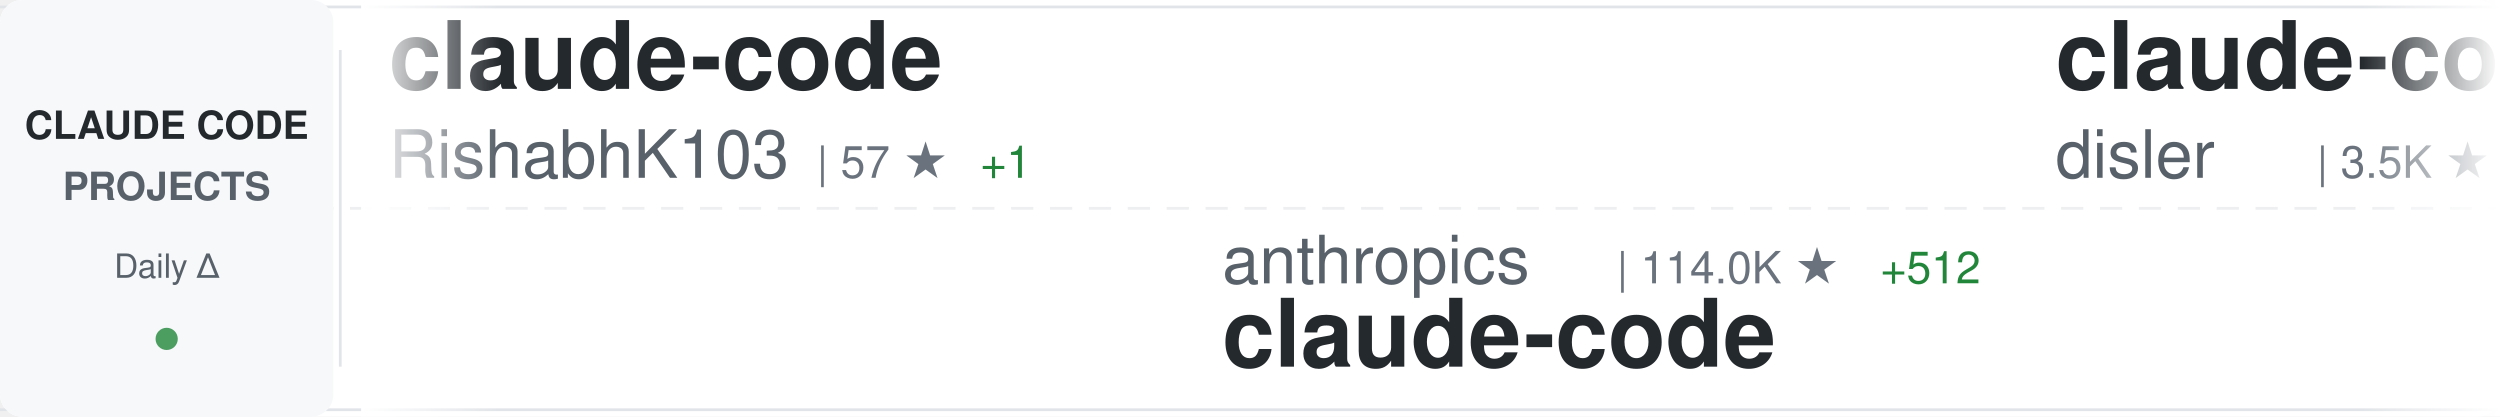
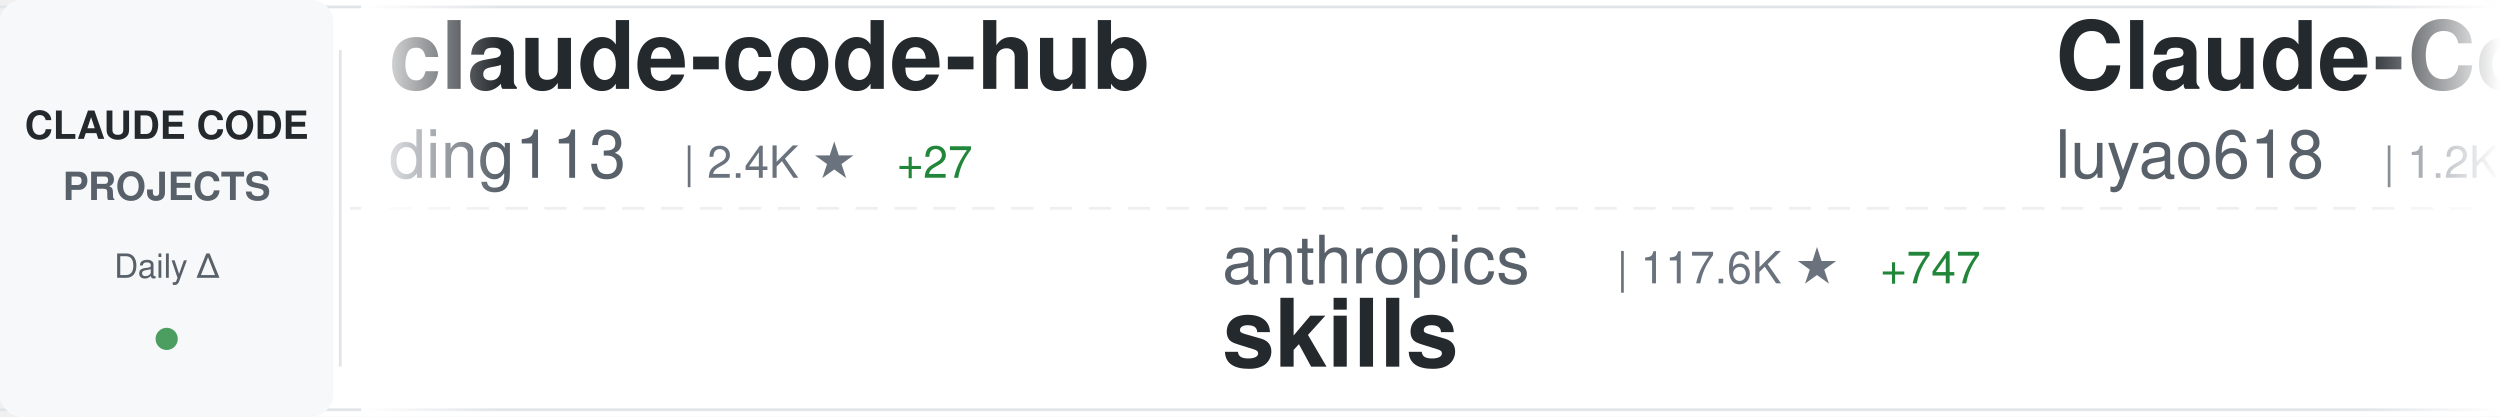
<svg xmlns="http://www.w3.org/2000/svg" width="900" height="150">
  <defs>
    <linearGradient id="awesomeLeftFade" x1="0%" y1="0%" x2="100%" y2="0%">
      <stop offset="0%" style="stop-color:#ffffff;stop-opacity:1" />
      <stop offset="100%" style="stop-color:#ffffff;stop-opacity:0" />
    </linearGradient>
    <linearGradient id="awesomeRightFade" x1="0%" y1="0%" x2="100%" y2="0%">
      <stop offset="0%" style="stop-color:#ffffff;stop-opacity:0" />
      <stop offset="100%" style="stop-color:#ffffff;stop-opacity:1" />
    </linearGradient>
  </defs>
  <rect width="900" height="150" fill="#ffffff" rx="8" />
  <rect x="0" y="2" width="900" height="1" fill="#e1e4e8" />
  <rect x="0" y="147" width="900" height="1" fill="#e1e4e8" />
  <line x1="0" y1="75" x2="900" y2="75" stroke="#e1e4e8" stroke-width="1" stroke-dasharray="8 6" opacity="0.6" />
  <rect x="0" y="0" width="120" height="150" fill="#f6f8fa" rx="8" />
  <text x="60" y="50" font-family="-apple-system, BlinkMacSystemFont, 'Segoe UI', Helvetica, Arial, sans-serif" font-size="14" font-weight="600" fill="#24292e" text-anchor="middle">CLAUDE CODE</text>
  <text x="60" y="72" font-family="-apple-system, BlinkMacSystemFont, 'Segoe UI', Helvetica, Arial, sans-serif" font-size="14" font-weight="600" fill="#586069" text-anchor="middle">PROJECTS</text>
  <text x="60" y="100" font-family="-apple-system, BlinkMacSystemFont, 'Segoe UI', Helvetica, Arial, sans-serif" font-size="12" font-weight="500" fill="#586069" text-anchor="middle">Daily Δ</text>
  <circle cx="60" cy="122" r="4" fill="#22863a" opacity="0.8" />
  <rect x="122" y="18" width="1" height="114" fill="#e1e4e8" />
  <clipPath id="awesomeTickerClip">
    <rect x="130" y="0" width="770" height="150" />
  </clipPath>
  <g clip-path="url(#awesomeTickerClip)">
    <g id="awesomeTickerItems">
      <animateTransform attributeName="transform" attributeType="XML" type="translate" from="0 0" to="-3000 0" dur="54s" repeatCount="indefinite" />
      <g transform="translate(0, 0)">
-         <text x="140" y="32" font-family="-apple-system, BlinkMacSystemFont, 'Segoe UI', Helvetica, Arial, sans-serif" font-size="34" font-weight="600" fill="#24292e">claude-code</text>
-         <text x="140" y="64" font-family="-apple-system, BlinkMacSystemFont, 'Segoe UI', Helvetica, Arial, sans-serif" font-size="24" font-weight="400" fill="#586069">RishabhK103</text>
-         <text x="294" y="64" font-family="-apple-system, BlinkMacSystemFont, 'Segoe UI', Helvetica, Arial, sans-serif" font-size="16" font-weight="500" fill="#6a737d">| 57 ★</text>
-         <text x="353" y="64" font-family="-apple-system, BlinkMacSystemFont, 'Segoe UI', Helvetica, Arial, sans-serif" font-size="16" font-weight="500" fill="#22863a"> +1</text>
+         <text x="140" y="32" font-family="-apple-system, BlinkMacSystemFont, 'Segoe UI', Helvetica, Arial, sans-serif" font-size="34" font-weight="600" fill="#24292e">claude-code-hub</text>
+         <text x="140" y="64" font-family="-apple-system, BlinkMacSystemFont, 'Segoe UI', Helvetica, Arial, sans-serif" font-size="24" font-weight="400" fill="#586069">ding113</text>
+         <text x="246" y="64" font-family="-apple-system, BlinkMacSystemFont, 'Segoe UI', Helvetica, Arial, sans-serif" font-size="16" font-weight="500" fill="#6a737d">| 2.4K ★</text>
+         <text x="323" y="64" font-family="-apple-system, BlinkMacSystemFont, 'Segoe UI', Helvetica, Arial, sans-serif" font-size="16" font-weight="500" fill="#22863a"> +27</text>
      </g>
      <g transform="translate(300, 0)">
        <text x="140" y="102" font-family="-apple-system, BlinkMacSystemFont, 'Segoe UI', Helvetica, Arial, sans-serif" font-size="24" font-weight="400" fill="#586069">anthropics</text>
-         <text x="282" y="102" font-family="-apple-system, BlinkMacSystemFont, 'Segoe UI', Helvetica, Arial, sans-serif" font-size="16" font-weight="500" fill="#6a737d">| 114.0K ★</text>
-         <text x="377" y="102" font-family="-apple-system, BlinkMacSystemFont, 'Segoe UI', Helvetica, Arial, sans-serif" font-size="16" font-weight="500" fill="#22863a"> +512</text>
-         <text x="140" y="132" font-family="-apple-system, BlinkMacSystemFont, 'Segoe UI', Helvetica, Arial, sans-serif" font-size="34" font-weight="600" fill="#24292e">claude-code</text>
+         <text x="282" y="102" font-family="-apple-system, BlinkMacSystemFont, 'Segoe UI', Helvetica, Arial, sans-serif" font-size="16" font-weight="500" fill="#6a737d">| 117.6K ★</text>
+         <text x="377" y="102" font-family="-apple-system, BlinkMacSystemFont, 'Segoe UI', Helvetica, Arial, sans-serif" font-size="16" font-weight="500" fill="#22863a"> +747</text>
+         <text x="140" y="132" font-family="-apple-system, BlinkMacSystemFont, 'Segoe UI', Helvetica, Arial, sans-serif" font-size="34" font-weight="600" fill="#24292e">skills</text>
      </g>
      <g transform="translate(600, 0)">
-         <text x="140" y="32" font-family="-apple-system, BlinkMacSystemFont, 'Segoe UI', Helvetica, Arial, sans-serif" font-size="34" font-weight="600" fill="#24292e">claude-code-hooks-master...</text>
-         <text x="140" y="64" font-family="-apple-system, BlinkMacSystemFont, 'Segoe UI', Helvetica, Arial, sans-serif" font-size="24" font-weight="400" fill="#586069">disler</text>
-         <text x="234" y="64" font-family="-apple-system, BlinkMacSystemFont, 'Segoe UI', Helvetica, Arial, sans-serif" font-size="16" font-weight="500" fill="#6a737d">| 3.5K ★</text>
+         <text x="140" y="32" font-family="-apple-system, BlinkMacSystemFont, 'Segoe UI', Helvetica, Arial, sans-serif" font-size="34" font-weight="600" fill="#24292e">Claude-Code-Source-Study</text>
+         <text x="140" y="64" font-family="-apple-system, BlinkMacSystemFont, 'Segoe UI', Helvetica, Arial, sans-serif" font-size="24" font-weight="400" fill="#586069">luyao618</text>
+         <text x="258" y="64" font-family="-apple-system, BlinkMacSystemFont, 'Segoe UI', Helvetica, Arial, sans-serif" font-size="16" font-weight="500" fill="#6a737d">| 1.2K ★</text>
+         <text x="335" y="64" font-family="-apple-system, BlinkMacSystemFont, 'Segoe UI', Helvetica, Arial, sans-serif" font-size="16" font-weight="500" fill="#22863a"> +9</text>
      </g>
      <g transform="translate(900, 0)">
-         <text x="140" y="102" font-family="-apple-system, BlinkMacSystemFont, 'Segoe UI', Helvetica, Arial, sans-serif" font-size="24" font-weight="400" fill="#586069">https-deeplearning-ai</text>
-         <text x="414" y="102" font-family="-apple-system, BlinkMacSystemFont, 'Segoe UI', Helvetica, Arial, sans-serif" font-size="16" font-weight="500" fill="#6a737d">| 485 ★</text>
-         <text x="482" y="102" font-family="-apple-system, BlinkMacSystemFont, 'Segoe UI', Helvetica, Arial, sans-serif" font-size="16" font-weight="500" fill="#22863a"> +1</text>
-         <text x="140" y="132" font-family="-apple-system, BlinkMacSystemFont, 'Segoe UI', Helvetica, Arial, sans-serif" font-size="34" font-weight="600" fill="#24292e">sc-claude-code-files</text>
+         <text x="140" y="102" font-family="-apple-system, BlinkMacSystemFont, 'Segoe UI', Helvetica, Arial, sans-serif" font-size="24" font-weight="400" fill="#586069">wshobson</text>
+         <text x="258" y="102" font-family="-apple-system, BlinkMacSystemFont, 'Segoe UI', Helvetica, Arial, sans-serif" font-size="16" font-weight="500" fill="#6a737d">| 33.6K ★</text>
+         <text x="344" y="102" font-family="-apple-system, BlinkMacSystemFont, 'Segoe UI', Helvetica, Arial, sans-serif" font-size="16" font-weight="500" fill="#22863a"> +67</text>
+         <text x="140" y="132" font-family="-apple-system, BlinkMacSystemFont, 'Segoe UI', Helvetica, Arial, sans-serif" font-size="34" font-weight="600" fill="#24292e">agents</text>
      </g>
      <g transform="translate(1200, 0)">
-         <text x="140" y="32" font-family="-apple-system, BlinkMacSystemFont, 'Segoe UI', Helvetica, Arial, sans-serif" font-size="34" font-weight="600" fill="#24292e">claude-code-proxy</text>
-         <text x="140" y="64" font-family="-apple-system, BlinkMacSystemFont, 'Segoe UI', Helvetica, Arial, sans-serif" font-size="24" font-weight="400" fill="#586069">1rgs</text>
-         <text x="210" y="64" font-family="-apple-system, BlinkMacSystemFont, 'Segoe UI', Helvetica, Arial, sans-serif" font-size="16" font-weight="500" fill="#6a737d">| 3.4K ★</text>
-         <text x="287" y="64" font-family="-apple-system, BlinkMacSystemFont, 'Segoe UI', Helvetica, Arial, sans-serif" font-size="16" font-weight="500" fill="#22863a"> +3</text>
+         <text x="140" y="32" font-family="-apple-system, BlinkMacSystemFont, 'Segoe UI', Helvetica, Arial, sans-serif" font-size="34" font-weight="600" fill="#24292e">claude-code-prompts</text>
+         <text x="140" y="64" font-family="-apple-system, BlinkMacSystemFont, 'Segoe UI', Helvetica, Arial, sans-serif" font-size="24" font-weight="400" fill="#586069">repowise-dev</text>
+         <text x="306" y="64" font-family="-apple-system, BlinkMacSystemFont, 'Segoe UI', Helvetica, Arial, sans-serif" font-size="16" font-weight="500" fill="#6a737d">| 937 ★</text>
+         <text x="374" y="64" font-family="-apple-system, BlinkMacSystemFont, 'Segoe UI', Helvetica, Arial, sans-serif" font-size="16" font-weight="500" fill="#22863a"> +4</text>
      </g>
      <g transform="translate(1500, 0)">
-         <text x="140" y="102" font-family="-apple-system, BlinkMacSystemFont, 'Segoe UI', Helvetica, Arial, sans-serif" font-size="24" font-weight="400" fill="#586069">JrCx7scC</text>
-         <text x="258" y="102" font-family="-apple-system, BlinkMacSystemFont, 'Segoe UI', Helvetica, Arial, sans-serif" font-size="16" font-weight="500" fill="#6a737d">| 339 ★</text>
-         <text x="326" y="102" font-family="-apple-system, BlinkMacSystemFont, 'Segoe UI', Helvetica, Arial, sans-serif" font-size="16" font-weight="500" fill="#22863a"> +4</text>
-         <text x="140" y="132" font-family="-apple-system, BlinkMacSystemFont, 'Segoe UI', Helvetica, Arial, sans-serif" font-size="34" font-weight="600" fill="#24292e">claude-code-source</text>
+         <text x="140" y="102" font-family="-apple-system, BlinkMacSystemFont, 'Segoe UI', Helvetica, Arial, sans-serif" font-size="24" font-weight="400" fill="#586069">ponponon</text>
+         <text x="258" y="102" font-family="-apple-system, BlinkMacSystemFont, 'Segoe UI', Helvetica, Arial, sans-serif" font-size="16" font-weight="500" fill="#6a737d">| 2.2K ★</text>
+         <text x="335" y="102" font-family="-apple-system, BlinkMacSystemFont, 'Segoe UI', Helvetica, Arial, sans-serif" font-size="16" font-weight="500" fill="#22863a"> +7</text>
+         <text x="140" y="132" font-family="-apple-system, BlinkMacSystemFont, 'Segoe UI', Helvetica, Arial, sans-serif" font-size="34" font-weight="600" fill="#24292e">claude_code_src</text>
      </g>
      <g transform="translate(1800, 0)">
-         <text x="140" y="32" font-family="-apple-system, BlinkMacSystemFont, 'Segoe UI', Helvetica, Arial, sans-serif" font-size="34" font-weight="600" fill="#24292e">claude-code</text>
-         <text x="140" y="64" font-family="-apple-system, BlinkMacSystemFont, 'Segoe UI', Helvetica, Arial, sans-serif" font-size="24" font-weight="400" fill="#586069">VineeTagarwaL-code</text>
-         <text x="378" y="64" font-family="-apple-system, BlinkMacSystemFont, 'Segoe UI', Helvetica, Arial, sans-serif" font-size="16" font-weight="500" fill="#6a737d">| 272 ★</text>
-         <text x="446" y="64" font-family="-apple-system, BlinkMacSystemFont, 'Segoe UI', Helvetica, Arial, sans-serif" font-size="16" font-weight="500" fill="#22863a"> +1</text>
+         <text x="140" y="32" font-family="-apple-system, BlinkMacSystemFont, 'Segoe UI', Helvetica, Arial, sans-serif" font-size="34" font-weight="600" fill="#24292e">claude-code-telegram</text>
+         <text x="140" y="64" font-family="-apple-system, BlinkMacSystemFont, 'Segoe UI', Helvetica, Arial, sans-serif" font-size="24" font-weight="400" fill="#586069">RichardAtCT</text>
+         <text x="294" y="64" font-family="-apple-system, BlinkMacSystemFont, 'Segoe UI', Helvetica, Arial, sans-serif" font-size="16" font-weight="500" fill="#6a737d">| 2.4K ★</text>
+         <text x="371" y="64" font-family="-apple-system, BlinkMacSystemFont, 'Segoe UI', Helvetica, Arial, sans-serif" font-size="16" font-weight="500" fill="#22863a"> +7</text>
      </g>
      <g transform="translate(2100, 0)">
-         <text x="140" y="102" font-family="-apple-system, BlinkMacSystemFont, 'Segoe UI', Helvetica, Arial, sans-serif" font-size="24" font-weight="400" fill="#586069">router-for-me</text>
-         <text x="318" y="102" font-family="-apple-system, BlinkMacSystemFont, 'Segoe UI', Helvetica, Arial, sans-serif" font-size="16" font-weight="500" fill="#6a737d">| 26.0K ★</text>
-         <text x="404" y="102" font-family="-apple-system, BlinkMacSystemFont, 'Segoe UI', Helvetica, Arial, sans-serif" font-size="16" font-weight="500" fill="#22863a"> +323</text>
-         <text x="140" y="132" font-family="-apple-system, BlinkMacSystemFont, 'Segoe UI', Helvetica, Arial, sans-serif" font-size="34" font-weight="600" fill="#24292e">CLIProxyAPI</text>
+         <text x="140" y="102" font-family="-apple-system, BlinkMacSystemFont, 'Segoe UI', Helvetica, Arial, sans-serif" font-size="24" font-weight="400" fill="#586069">disler</text>
+         <text x="234" y="102" font-family="-apple-system, BlinkMacSystemFont, 'Segoe UI', Helvetica, Arial, sans-serif" font-size="16" font-weight="500" fill="#6a737d">| 3.5K ★</text>
+         <text x="311" y="102" font-family="-apple-system, BlinkMacSystemFont, 'Segoe UI', Helvetica, Arial, sans-serif" font-size="16" font-weight="500" fill="#22863a"> +3</text>
+         <text x="140" y="132" font-family="-apple-system, BlinkMacSystemFont, 'Segoe UI', Helvetica, Arial, sans-serif" font-size="34" font-weight="600" fill="#24292e">claude-code-hooks-master...</text>
      </g>
      <g transform="translate(2400, 0)">
-         <text x="140" y="32" font-family="-apple-system, BlinkMacSystemFont, 'Segoe UI', Helvetica, Arial, sans-serif" font-size="34" font-weight="600" fill="#24292e">claude-code-router</text>
-         <text x="140" y="64" font-family="-apple-system, BlinkMacSystemFont, 'Segoe UI', Helvetica, Arial, sans-serif" font-size="24" font-weight="400" fill="#586069">musistudio</text>
-         <text x="282" y="64" font-family="-apple-system, BlinkMacSystemFont, 'Segoe UI', Helvetica, Arial, sans-serif" font-size="16" font-weight="500" fill="#6a737d">| 32.2K ★</text>
-         <text x="368" y="64" font-family="-apple-system, BlinkMacSystemFont, 'Segoe UI', Helvetica, Arial, sans-serif" font-size="16" font-weight="500" fill="#22863a"> +93</text>
+         <text x="140" y="32" font-family="-apple-system, BlinkMacSystemFont, 'Segoe UI', Helvetica, Arial, sans-serif" font-size="34" font-weight="600" fill="#24292e">claude-code</text>
+         <text x="140" y="64" font-family="-apple-system, BlinkMacSystemFont, 'Segoe UI', Helvetica, Arial, sans-serif" font-size="24" font-weight="400" fill="#586069">mehmoodosman</text>
+         <text x="306" y="64" font-family="-apple-system, BlinkMacSystemFont, 'Segoe UI', Helvetica, Arial, sans-serif" font-size="16" font-weight="500" fill="#6a737d">| 164 ★</text>
      </g>
      <g transform="translate(2700, 0)">
-         <text x="140" y="102" font-family="-apple-system, BlinkMacSystemFont, 'Segoe UI', Helvetica, Arial, sans-serif" font-size="24" font-weight="400" fill="#586069">T-Lab-CUHKSZ</text>
-         <text x="306" y="102" font-family="-apple-system, BlinkMacSystemFont, 'Segoe UI', Helvetica, Arial, sans-serif" font-size="16" font-weight="500" fill="#6a737d">| 288 ★</text>
-         <text x="374" y="102" font-family="-apple-system, BlinkMacSystemFont, 'Segoe UI', Helvetica, Arial, sans-serif" font-size="16" font-weight="500" fill="#22863a"> +2</text>
-         <text x="140" y="132" font-family="-apple-system, BlinkMacSystemFont, 'Segoe UI', Helvetica, Arial, sans-serif" font-size="34" font-weight="600" fill="#24292e">claude-code</text>
+         <text x="140" y="102" font-family="-apple-system, BlinkMacSystemFont, 'Segoe UI', Helvetica, Arial, sans-serif" font-size="24" font-weight="400" fill="#586069">wanshuiyin</text>
+         <text x="282" y="102" font-family="-apple-system, BlinkMacSystemFont, 'Segoe UI', Helvetica, Arial, sans-serif" font-size="16" font-weight="500" fill="#6a737d">| 6.6K ★</text>
+         <text x="359" y="102" font-family="-apple-system, BlinkMacSystemFont, 'Segoe UI', Helvetica, Arial, sans-serif" font-size="16" font-weight="500" fill="#22863a"> +123</text>
+         <text x="140" y="132" font-family="-apple-system, BlinkMacSystemFont, 'Segoe UI', Helvetica, Arial, sans-serif" font-size="34" font-weight="600" fill="#24292e">Auto-claude-code-researc...</text>
      </g>
      <g transform="translate(3000, 0)">
-         <text x="140" y="32" font-family="-apple-system, BlinkMacSystemFont, 'Segoe UI', Helvetica, Arial, sans-serif" font-size="34" font-weight="600" fill="#24292e">claude-code</text>
-         <text x="140" y="64" font-family="-apple-system, BlinkMacSystemFont, 'Segoe UI', Helvetica, Arial, sans-serif" font-size="24" font-weight="400" fill="#586069">RishabhK103</text>
-         <text x="294" y="64" font-family="-apple-system, BlinkMacSystemFont, 'Segoe UI', Helvetica, Arial, sans-serif" font-size="16" font-weight="500" fill="#6a737d">| 57 ★</text>
-         <text x="353" y="64" font-family="-apple-system, BlinkMacSystemFont, 'Segoe UI', Helvetica, Arial, sans-serif" font-size="16" font-weight="500" fill="#22863a"> +1</text>
+         <text x="140" y="32" font-family="-apple-system, BlinkMacSystemFont, 'Segoe UI', Helvetica, Arial, sans-serif" font-size="34" font-weight="600" fill="#24292e">claude-code-hub</text>
+         <text x="140" y="64" font-family="-apple-system, BlinkMacSystemFont, 'Segoe UI', Helvetica, Arial, sans-serif" font-size="24" font-weight="400" fill="#586069">ding113</text>
+         <text x="246" y="64" font-family="-apple-system, BlinkMacSystemFont, 'Segoe UI', Helvetica, Arial, sans-serif" font-size="16" font-weight="500" fill="#6a737d">| 2.4K ★</text>
+         <text x="323" y="64" font-family="-apple-system, BlinkMacSystemFont, 'Segoe UI', Helvetica, Arial, sans-serif" font-size="16" font-weight="500" fill="#22863a"> +27</text>
      </g>
      <g transform="translate(3300, 0)">
        <text x="140" y="102" font-family="-apple-system, BlinkMacSystemFont, 'Segoe UI', Helvetica, Arial, sans-serif" font-size="24" font-weight="400" fill="#586069">anthropics</text>
-         <text x="282" y="102" font-family="-apple-system, BlinkMacSystemFont, 'Segoe UI', Helvetica, Arial, sans-serif" font-size="16" font-weight="500" fill="#6a737d">| 114.0K ★</text>
-         <text x="377" y="102" font-family="-apple-system, BlinkMacSystemFont, 'Segoe UI', Helvetica, Arial, sans-serif" font-size="16" font-weight="500" fill="#22863a"> +512</text>
-         <text x="140" y="132" font-family="-apple-system, BlinkMacSystemFont, 'Segoe UI', Helvetica, Arial, sans-serif" font-size="34" font-weight="600" fill="#24292e">claude-code</text>
+         <text x="282" y="102" font-family="-apple-system, BlinkMacSystemFont, 'Segoe UI', Helvetica, Arial, sans-serif" font-size="16" font-weight="500" fill="#6a737d">| 117.6K ★</text>
+         <text x="377" y="102" font-family="-apple-system, BlinkMacSystemFont, 'Segoe UI', Helvetica, Arial, sans-serif" font-size="16" font-weight="500" fill="#22863a"> +747</text>
+         <text x="140" y="132" font-family="-apple-system, BlinkMacSystemFont, 'Segoe UI', Helvetica, Arial, sans-serif" font-size="34" font-weight="600" fill="#24292e">skills</text>
      </g>
      <g transform="translate(3600, 0)">
-         <text x="140" y="32" font-family="-apple-system, BlinkMacSystemFont, 'Segoe UI', Helvetica, Arial, sans-serif" font-size="34" font-weight="600" fill="#24292e">claude-code-hooks-master...</text>
-         <text x="140" y="64" font-family="-apple-system, BlinkMacSystemFont, 'Segoe UI', Helvetica, Arial, sans-serif" font-size="24" font-weight="400" fill="#586069">disler</text>
-         <text x="234" y="64" font-family="-apple-system, BlinkMacSystemFont, 'Segoe UI', Helvetica, Arial, sans-serif" font-size="16" font-weight="500" fill="#6a737d">| 3.5K ★</text>
+         <text x="140" y="32" font-family="-apple-system, BlinkMacSystemFont, 'Segoe UI', Helvetica, Arial, sans-serif" font-size="34" font-weight="600" fill="#24292e">Claude-Code-Source-Study</text>
+         <text x="140" y="64" font-family="-apple-system, BlinkMacSystemFont, 'Segoe UI', Helvetica, Arial, sans-serif" font-size="24" font-weight="400" fill="#586069">luyao618</text>
+         <text x="258" y="64" font-family="-apple-system, BlinkMacSystemFont, 'Segoe UI', Helvetica, Arial, sans-serif" font-size="16" font-weight="500" fill="#6a737d">| 1.2K ★</text>
+         <text x="335" y="64" font-family="-apple-system, BlinkMacSystemFont, 'Segoe UI', Helvetica, Arial, sans-serif" font-size="16" font-weight="500" fill="#22863a"> +9</text>
      </g>
      <g transform="translate(3900, 0)">
-         <text x="140" y="102" font-family="-apple-system, BlinkMacSystemFont, 'Segoe UI', Helvetica, Arial, sans-serif" font-size="24" font-weight="400" fill="#586069">https-deeplearning-ai</text>
-         <text x="414" y="102" font-family="-apple-system, BlinkMacSystemFont, 'Segoe UI', Helvetica, Arial, sans-serif" font-size="16" font-weight="500" fill="#6a737d">| 485 ★</text>
-         <text x="482" y="102" font-family="-apple-system, BlinkMacSystemFont, 'Segoe UI', Helvetica, Arial, sans-serif" font-size="16" font-weight="500" fill="#22863a"> +1</text>
-         <text x="140" y="132" font-family="-apple-system, BlinkMacSystemFont, 'Segoe UI', Helvetica, Arial, sans-serif" font-size="34" font-weight="600" fill="#24292e">sc-claude-code-files</text>
+         <text x="140" y="102" font-family="-apple-system, BlinkMacSystemFont, 'Segoe UI', Helvetica, Arial, sans-serif" font-size="24" font-weight="400" fill="#586069">wshobson</text>
+         <text x="258" y="102" font-family="-apple-system, BlinkMacSystemFont, 'Segoe UI', Helvetica, Arial, sans-serif" font-size="16" font-weight="500" fill="#6a737d">| 33.6K ★</text>
+         <text x="344" y="102" font-family="-apple-system, BlinkMacSystemFont, 'Segoe UI', Helvetica, Arial, sans-serif" font-size="16" font-weight="500" fill="#22863a"> +67</text>
+         <text x="140" y="132" font-family="-apple-system, BlinkMacSystemFont, 'Segoe UI', Helvetica, Arial, sans-serif" font-size="34" font-weight="600" fill="#24292e">agents</text>
      </g>
    </g>
  </g>
  <rect x="130" y="0" width="50" height="150" fill="url(#awesomeLeftFade)" />
  <rect x="850" y="0" width="50" height="150" fill="url(#awesomeRightFade)" />
</svg>
